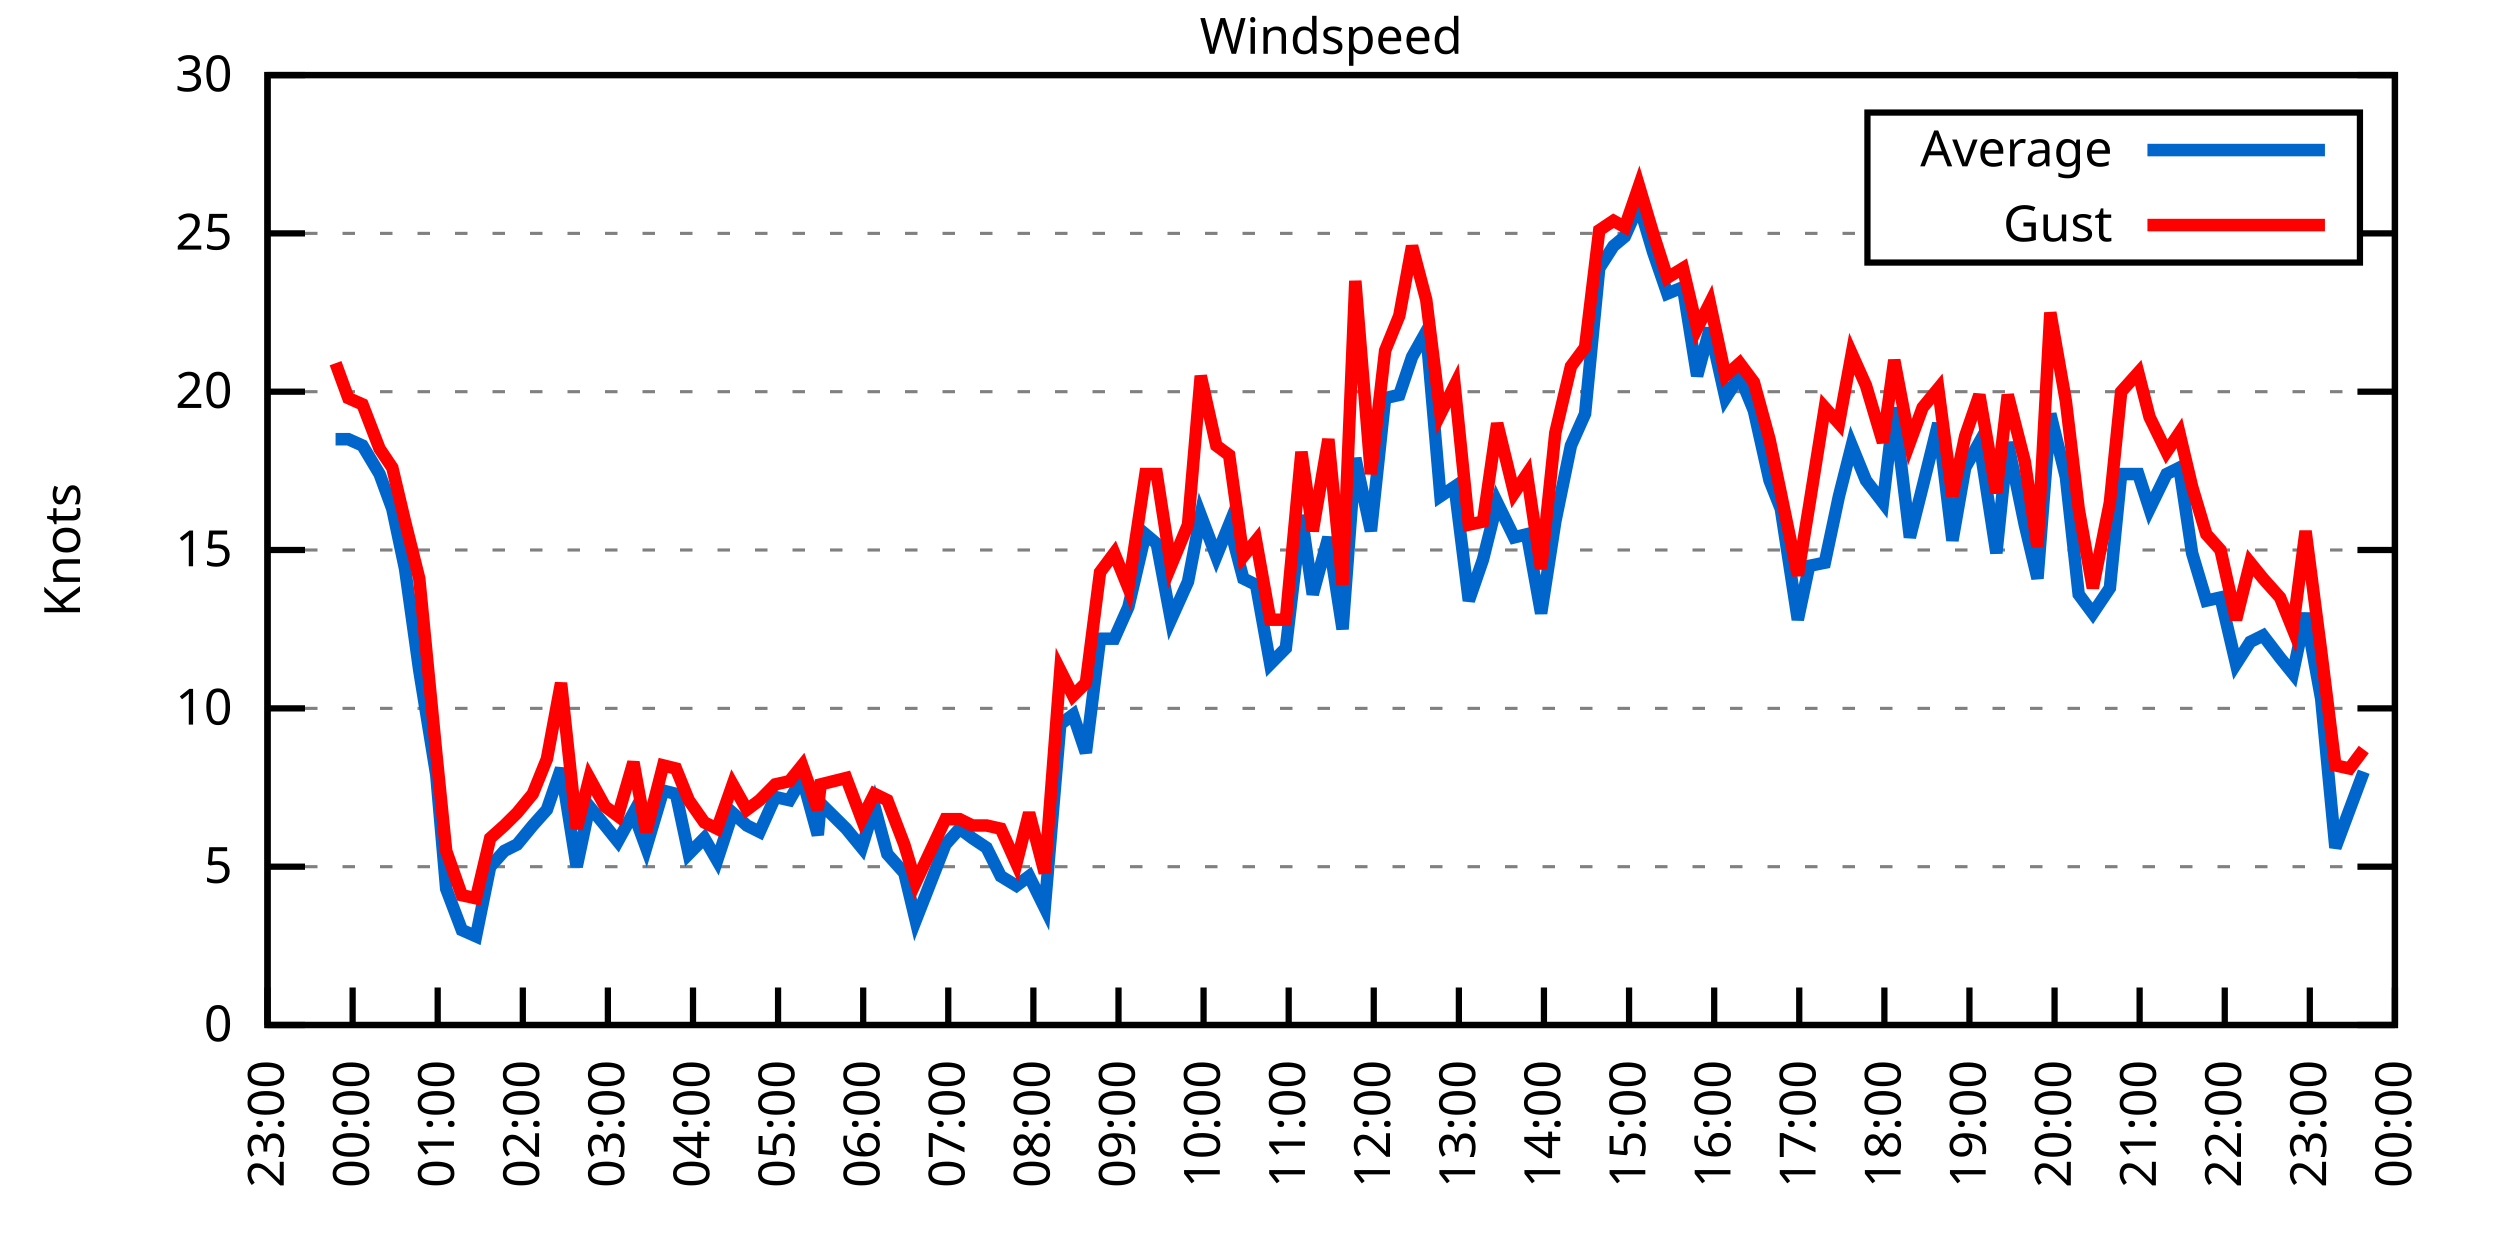
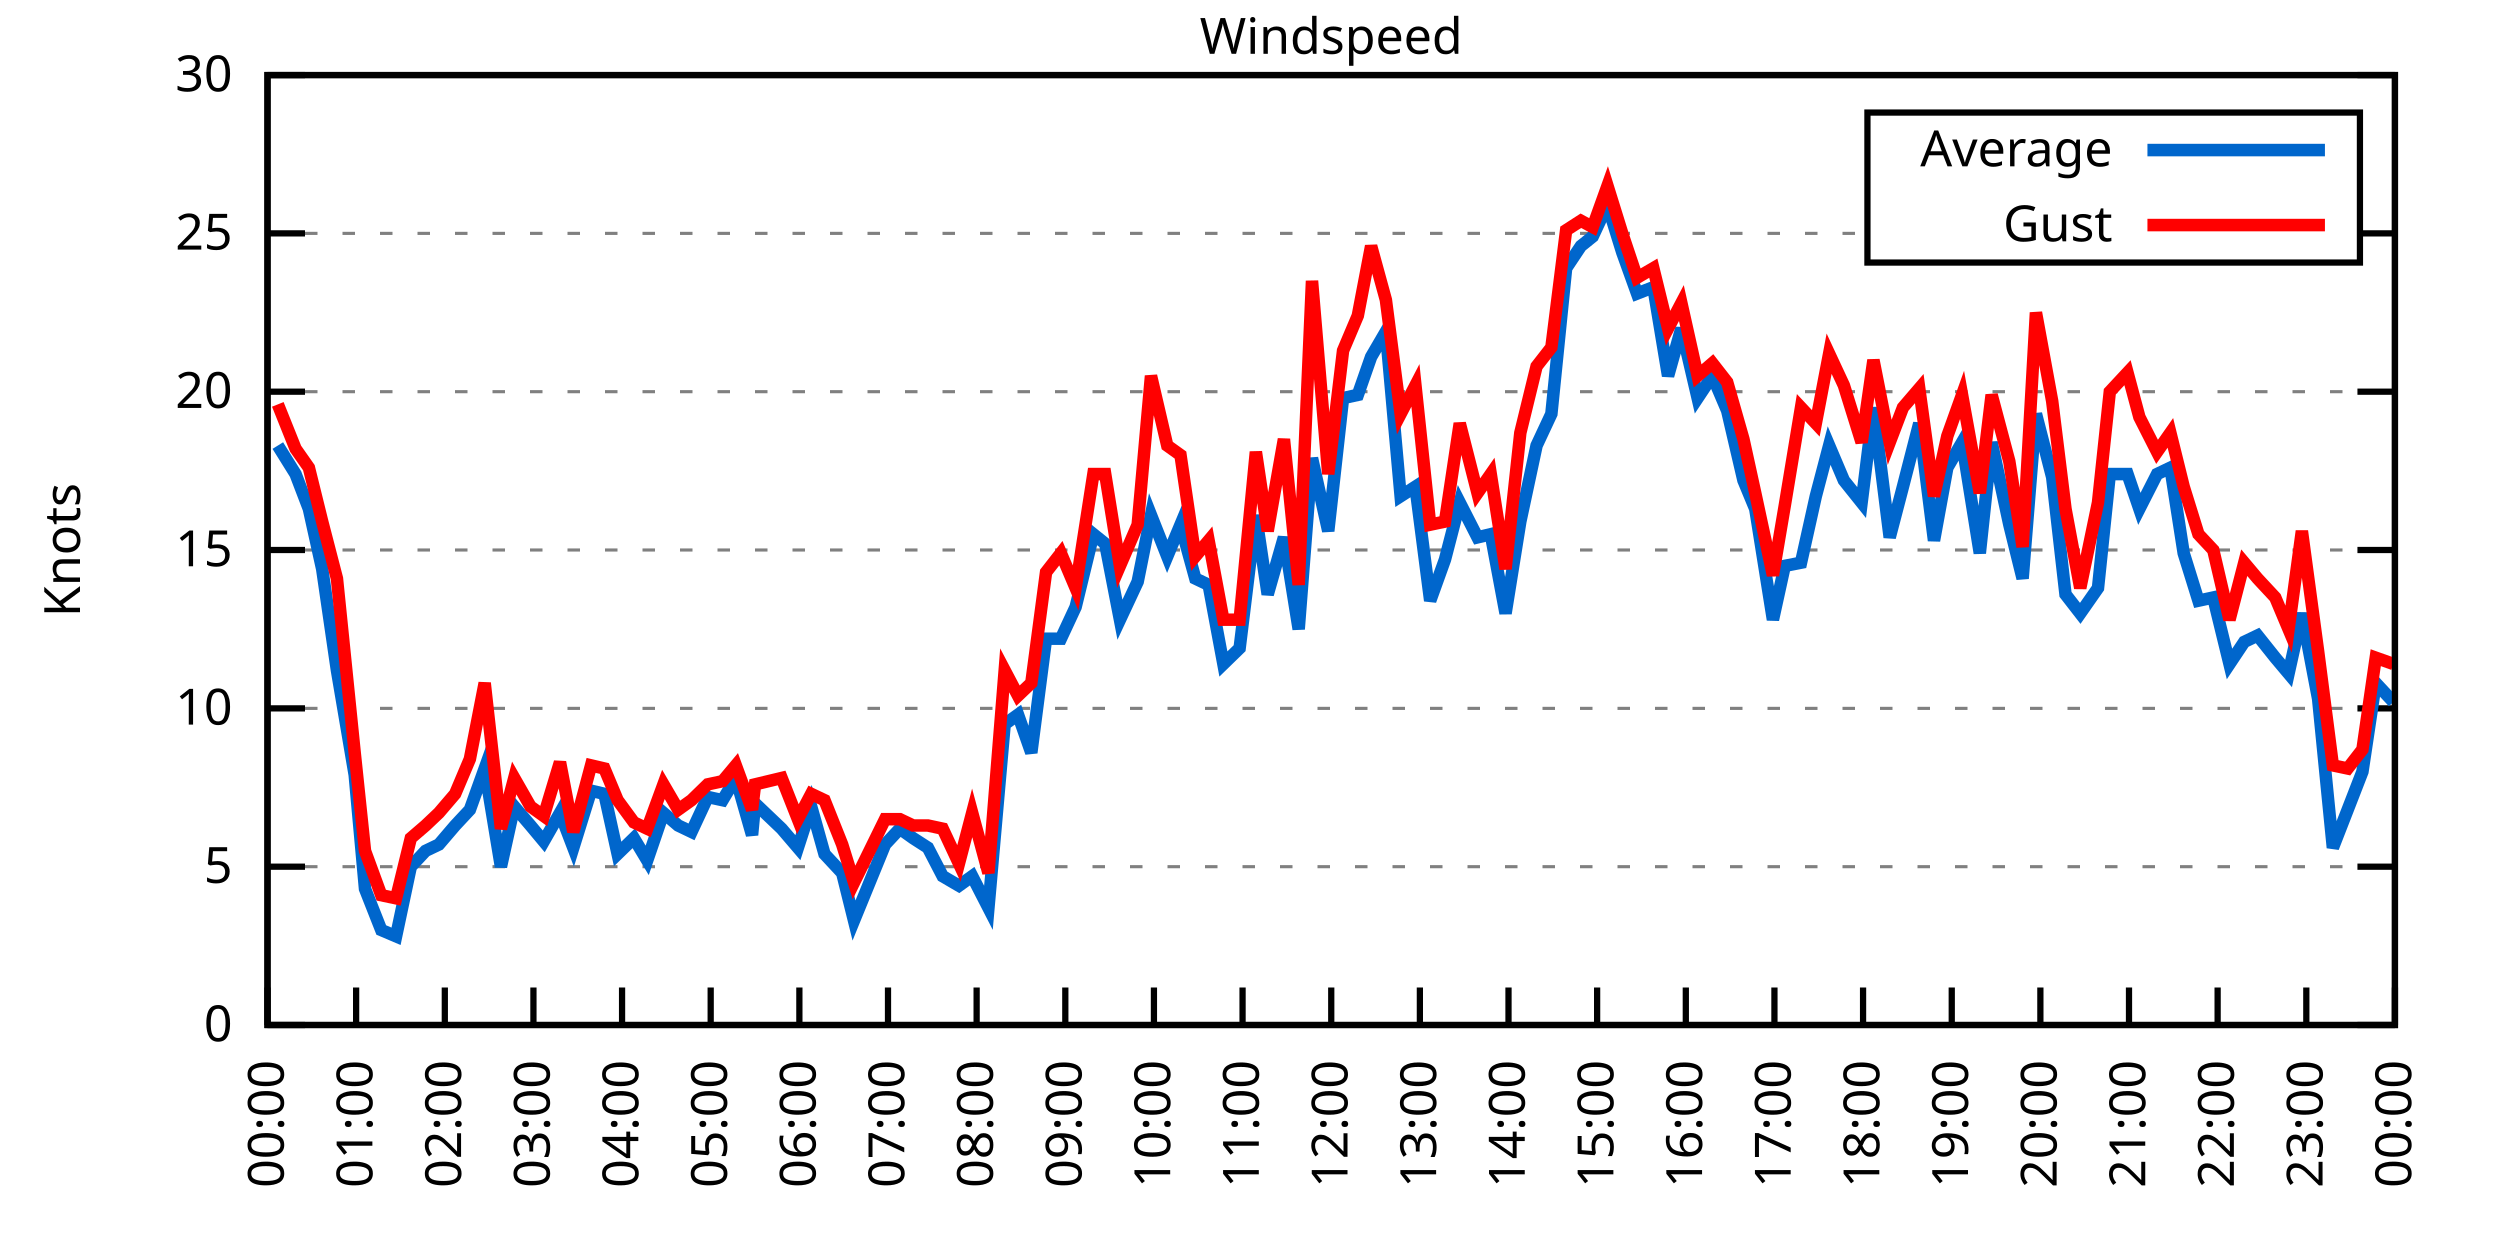
<svg xmlns="http://www.w3.org/2000/svg" xmlns:xlink="http://www.w3.org/1999/xlink" width="400" height="200" viewBox="0 0 400 200">
  <g id="gnuplot_canvas">
    <rect x="0" y="0" width="400" height="200" fill="none" />
    <defs>
      <circle id="gpDot" r="0.5" stroke-width="0.5" stroke="currentColor" />
      <path id="gpPt0" stroke-width="0.333" stroke="currentColor" d="M-1,0 h2 M0,-1 v2" />
      <path id="gpPt1" stroke-width="0.333" stroke="currentColor" d="M-1,-1 L1,1 M1,-1 L-1,1" />
      <path id="gpPt2" stroke-width="0.333" stroke="currentColor" d="M-1,0 L1,0 M0,-1 L0,1 M-1,-1 L1,1 M-1,1 L1,-1" />
      <rect id="gpPt3" stroke-width="0.333" stroke="currentColor" x="-1" y="-1" width="2" height="2" />
      <rect id="gpPt4" stroke-width="0.333" stroke="currentColor" fill="currentColor" x="-1" y="-1" width="2" height="2" />
      <circle id="gpPt5" stroke-width="0.333" stroke="currentColor" cx="0" cy="0" r="1" />
      <use xlink:href="#gpPt5" id="gpPt6" fill="currentColor" stroke="none" />
      <path id="gpPt7" stroke-width="0.333" stroke="currentColor" d="M0,-1.33 L-1.33,0.67 L1.33,0.67 z" />
      <use xlink:href="#gpPt7" id="gpPt8" fill="currentColor" stroke="none" />
      <use xlink:href="#gpPt7" id="gpPt9" stroke="currentColor" transform="rotate(180)" />
      <use xlink:href="#gpPt9" id="gpPt10" fill="currentColor" stroke="none" />
      <use xlink:href="#gpPt3" id="gpPt11" stroke="currentColor" transform="rotate(45)" />
      <use xlink:href="#gpPt11" id="gpPt12" fill="currentColor" stroke="none" />
      <path id="gpPt13" stroke-width="0.333" stroke="currentColor" d="M0,1.330 L1.265,0.411 L0.782,-1.067 L-0.782,-1.076 L-1.265,0.411 z" />
      <use xlink:href="#gpPt13" id="gpPt14" fill="currentColor" stroke="none" />
      <filter id="textbox" filterUnits="objectBoundingBox" x="0" y="0" height="1" width="1">
        <feFlood flood-color="white" flood-opacity="1" result="bgnd" />
        <feComposite in="SourceGraphic" in2="bgnd" operator="atop" />
      </filter>
      <filter id="greybox" filterUnits="objectBoundingBox" x="0" y="0" height="1" width="1">
        <feFlood flood-color="lightgrey" flood-opacity="1" result="grey" />
        <feComposite in="SourceGraphic" in2="grey" operator="atop" />
      </filter>
    </defs>
    <g fill="none" color="white" stroke="currentColor" stroke-width="1.00" stroke-linecap="butt" stroke-linejoin="miter">
</g>
    <g fill="none" color="black" stroke="currentColor" stroke-width="1.00" stroke-linecap="butt" stroke-linejoin="miter">
      <g stroke="none" shape-rendering="crispEdges">
        <polygon fill="rgb(255, 255, 255)" points="42.80,164.00 383.18,164.00 383.18,12.02 42.80,12.02 " />
      </g>
    </g>
    <g fill="none" color="black" stroke="currentColor" stroke-width="1.00" stroke-linecap="butt" stroke-linejoin="miter">
</g>
    <g fill="none" color="black" stroke="black" stroke-width="0.50" stroke-linecap="butt" stroke-linejoin="miter">
</g>
    <g fill="none" color="gray" stroke="currentColor" stroke-width="0.50" stroke-linecap="butt" stroke-linejoin="miter">
      <path stroke="gray" stroke-dasharray="2,4" class="gridline" d="M42.80,164.00 L383.19,164.00  " />
    </g>
    <g fill="none" color="gray" stroke="gray" stroke-width="1.00" stroke-linecap="butt" stroke-linejoin="miter">
</g>
    <g fill="none" color="black" stroke="currentColor" stroke-width="1.00" stroke-linecap="butt" stroke-linejoin="miter">
      <path stroke="black" d="M42.80,164.00 L48.80,164.00 M383.19,164.00 L377.19,164.00  " />
      <g transform="translate(37.20,166.60)" stroke="none" fill="black" font-family="Sans" font-size="8.00" text-anchor="end">
        <text>
          <tspan font-family="Sans"> 0</tspan>
        </text>
      </g>
    </g>
    <g fill="none" color="black" stroke="currentColor" stroke-width="1.00" stroke-linecap="butt" stroke-linejoin="miter">
</g>
    <g fill="none" color="black" stroke="black" stroke-width="0.50" stroke-linecap="butt" stroke-linejoin="miter">
</g>
    <g fill="none" color="gray" stroke="currentColor" stroke-width="0.50" stroke-linecap="butt" stroke-linejoin="miter">
      <path stroke="gray" stroke-dasharray="2,4" class="gridline" d="M42.80,138.67 L383.19,138.67  " />
    </g>
    <g fill="none" color="gray" stroke="gray" stroke-width="1.00" stroke-linecap="butt" stroke-linejoin="miter">
</g>
    <g fill="none" color="black" stroke="currentColor" stroke-width="1.00" stroke-linecap="butt" stroke-linejoin="miter">
      <path stroke="black" d="M42.80,138.67 L48.80,138.67 M383.19,138.67 L377.19,138.67  " />
      <g transform="translate(37.20,141.27)" stroke="none" fill="black" font-family="Sans" font-size="8.00" text-anchor="end">
        <text>
          <tspan font-family="Sans"> 5</tspan>
        </text>
      </g>
    </g>
    <g fill="none" color="black" stroke="currentColor" stroke-width="1.00" stroke-linecap="butt" stroke-linejoin="miter">
</g>
    <g fill="none" color="black" stroke="black" stroke-width="0.50" stroke-linecap="butt" stroke-linejoin="miter">
</g>
    <g fill="none" color="gray" stroke="currentColor" stroke-width="0.50" stroke-linecap="butt" stroke-linejoin="miter">
      <path stroke="gray" stroke-dasharray="2,4" class="gridline" d="M42.80,113.34 L383.19,113.34  " />
    </g>
    <g fill="none" color="gray" stroke="gray" stroke-width="1.00" stroke-linecap="butt" stroke-linejoin="miter">
</g>
    <g fill="none" color="black" stroke="currentColor" stroke-width="1.00" stroke-linecap="butt" stroke-linejoin="miter">
      <path stroke="black" d="M42.80,113.34 L48.80,113.34 M383.19,113.34 L377.19,113.34  " />
      <g transform="translate(37.20,115.94)" stroke="none" fill="black" font-family="Sans" font-size="8.00" text-anchor="end">
        <text>
          <tspan font-family="Sans"> 10</tspan>
        </text>
      </g>
    </g>
    <g fill="none" color="black" stroke="currentColor" stroke-width="1.00" stroke-linecap="butt" stroke-linejoin="miter">
</g>
    <g fill="none" color="black" stroke="black" stroke-width="0.50" stroke-linecap="butt" stroke-linejoin="miter">
</g>
    <g fill="none" color="gray" stroke="currentColor" stroke-width="0.50" stroke-linecap="butt" stroke-linejoin="miter">
      <path stroke="gray" stroke-dasharray="2,4" class="gridline" d="M42.80,88.00 L383.19,88.00  " />
    </g>
    <g fill="none" color="gray" stroke="gray" stroke-width="1.00" stroke-linecap="butt" stroke-linejoin="miter">
</g>
    <g fill="none" color="black" stroke="currentColor" stroke-width="1.00" stroke-linecap="butt" stroke-linejoin="miter">
      <path stroke="black" d="M42.80,88.00 L48.80,88.00 M383.19,88.00 L377.19,88.00  " />
      <g transform="translate(37.20,90.60)" stroke="none" fill="black" font-family="Sans" font-size="8.00" text-anchor="end">
        <text>
          <tspan font-family="Sans"> 15</tspan>
        </text>
      </g>
    </g>
    <g fill="none" color="black" stroke="currentColor" stroke-width="1.00" stroke-linecap="butt" stroke-linejoin="miter">
</g>
    <g fill="none" color="black" stroke="black" stroke-width="0.50" stroke-linecap="butt" stroke-linejoin="miter">
</g>
    <g fill="none" color="gray" stroke="currentColor" stroke-width="0.50" stroke-linecap="butt" stroke-linejoin="miter">
      <path stroke="gray" stroke-dasharray="2,4" class="gridline" d="M42.80,62.67 L383.19,62.67  " />
    </g>
    <g fill="none" color="gray" stroke="gray" stroke-width="1.00" stroke-linecap="butt" stroke-linejoin="miter">
</g>
    <g fill="none" color="black" stroke="currentColor" stroke-width="1.00" stroke-linecap="butt" stroke-linejoin="miter">
      <path stroke="black" d="M42.80,62.67 L48.80,62.67 M383.19,62.67 L377.19,62.67  " />
      <g transform="translate(37.20,65.27)" stroke="none" fill="black" font-family="Sans" font-size="8.00" text-anchor="end">
        <text>
          <tspan font-family="Sans"> 20</tspan>
        </text>
      </g>
    </g>
    <g fill="none" color="black" stroke="currentColor" stroke-width="1.00" stroke-linecap="butt" stroke-linejoin="miter">
</g>
    <g fill="none" color="black" stroke="black" stroke-width="0.50" stroke-linecap="butt" stroke-linejoin="miter">
</g>
    <g fill="none" color="gray" stroke="currentColor" stroke-width="0.50" stroke-linecap="butt" stroke-linejoin="miter">
      <path stroke="gray" stroke-dasharray="2,4" class="gridline" d="M42.80,37.34 L298.79,37.34 M377.59,37.34 L383.19,37.34  " />
    </g>
    <g fill="none" color="gray" stroke="gray" stroke-width="1.00" stroke-linecap="butt" stroke-linejoin="miter">
</g>
    <g fill="none" color="black" stroke="currentColor" stroke-width="1.00" stroke-linecap="butt" stroke-linejoin="miter">
      <path stroke="black" d="M42.80,37.34 L48.80,37.34 M383.19,37.34 L377.19,37.34  " />
      <g transform="translate(37.20,39.94)" stroke="none" fill="black" font-family="Sans" font-size="8.00" text-anchor="end">
        <text>
          <tspan font-family="Sans"> 25</tspan>
        </text>
      </g>
    </g>
    <g fill="none" color="black" stroke="currentColor" stroke-width="1.00" stroke-linecap="butt" stroke-linejoin="miter">
</g>
    <g fill="none" color="black" stroke="black" stroke-width="0.50" stroke-linecap="butt" stroke-linejoin="miter">
</g>
    <g fill="none" color="gray" stroke="currentColor" stroke-width="0.50" stroke-linecap="butt" stroke-linejoin="miter">
      <path stroke="gray" stroke-dasharray="2,4" class="gridline" d="M42.80,12.01 L383.19,12.01  " />
    </g>
    <g fill="none" color="gray" stroke="gray" stroke-width="1.00" stroke-linecap="butt" stroke-linejoin="miter">
</g>
    <g fill="none" color="black" stroke="currentColor" stroke-width="1.00" stroke-linecap="butt" stroke-linejoin="miter">
      <path stroke="black" d="M42.80,12.01 L48.80,12.01 M383.19,12.01 L377.19,12.01  " />
      <g transform="translate(37.20,14.61)" stroke="none" fill="black" font-family="Sans" font-size="8.00" text-anchor="end">
        <text>
          <tspan font-family="Sans"> 30</tspan>
        </text>
      </g>
    </g>
    <g fill="none" color="black" stroke="currentColor" stroke-width="1.00" stroke-linecap="butt" stroke-linejoin="miter">
      <path stroke="black" d="M42.80,164.00 L42.80,158.00  " />
      <g transform="translate(45.40,169.60) rotate(270.00)" stroke="none" fill="black" font-family="Sans" font-size="8.00" text-anchor="end">
        <text>
-           <tspan font-family="Sans">23:00</tspan>
-         </text>
-       </g>
-     </g>
-     <g fill="none" color="black" stroke="currentColor" stroke-width="1.00" stroke-linecap="butt" stroke-linejoin="miter">
-       <path stroke="black" d="M56.42,164.00 L56.42,158.00  " />
-       <g transform="translate(59.02,169.60) rotate(270.00)" stroke="none" fill="black" font-family="Sans" font-size="8.00" text-anchor="end">
-         <text>
          <tspan font-family="Sans">00:00</tspan>
        </text>
      </g>
    </g>
    <g fill="none" color="black" stroke="currentColor" stroke-width="1.00" stroke-linecap="butt" stroke-linejoin="miter">
-       <path stroke="black" d="M70.03,164.00 L70.03,158.00  " />
-       <g transform="translate(72.63,169.60) rotate(270.00)" stroke="none" fill="black" font-family="Sans" font-size="8.00" text-anchor="end">
+       <path stroke="black" d="M56.98,164.00 L56.98,158.00  " />
+       <g transform="translate(59.58,169.60) rotate(270.00)" stroke="none" fill="black" font-family="Sans" font-size="8.00" text-anchor="end">
        <text>
          <tspan font-family="Sans">01:00</tspan>
        </text>
      </g>
    </g>
    <g fill="none" color="black" stroke="currentColor" stroke-width="1.00" stroke-linecap="butt" stroke-linejoin="miter">
-       <path stroke="black" d="M83.65,164.00 L83.65,158.00  " />
-       <g transform="translate(86.25,169.60) rotate(270.00)" stroke="none" fill="black" font-family="Sans" font-size="8.00" text-anchor="end">
+       <path stroke="black" d="M71.17,164.00 L71.17,158.00  " />
+       <g transform="translate(73.77,169.60) rotate(270.00)" stroke="none" fill="black" font-family="Sans" font-size="8.00" text-anchor="end">
        <text>
          <tspan font-family="Sans">02:00</tspan>
        </text>
      </g>
    </g>
    <g fill="none" color="black" stroke="currentColor" stroke-width="1.00" stroke-linecap="butt" stroke-linejoin="miter">
-       <path stroke="black" d="M97.26,164.00 L97.26,158.00  " />
-       <g transform="translate(99.86,169.60) rotate(270.00)" stroke="none" fill="black" font-family="Sans" font-size="8.00" text-anchor="end">
+       <path stroke="black" d="M85.35,164.00 L85.35,158.00  " />
+       <g transform="translate(87.95,169.60) rotate(270.00)" stroke="none" fill="black" font-family="Sans" font-size="8.00" text-anchor="end">
        <text>
          <tspan font-family="Sans">03:00</tspan>
        </text>
      </g>
    </g>
    <g fill="none" color="black" stroke="currentColor" stroke-width="1.00" stroke-linecap="butt" stroke-linejoin="miter">
-       <path stroke="black" d="M110.88,164.00 L110.88,158.00  " />
-       <g transform="translate(113.48,169.60) rotate(270.00)" stroke="none" fill="black" font-family="Sans" font-size="8.00" text-anchor="end">
+       <path stroke="black" d="M99.53,164.00 L99.53,158.00  " />
+       <g transform="translate(102.13,169.60) rotate(270.00)" stroke="none" fill="black" font-family="Sans" font-size="8.00" text-anchor="end">
        <text>
          <tspan font-family="Sans">04:00</tspan>
        </text>
      </g>
    </g>
    <g fill="none" color="black" stroke="currentColor" stroke-width="1.00" stroke-linecap="butt" stroke-linejoin="miter">
-       <path stroke="black" d="M124.49,164.00 L124.49,158.00  " />
-       <g transform="translate(127.09,169.60) rotate(270.00)" stroke="none" fill="black" font-family="Sans" font-size="8.00" text-anchor="end">
+       <path stroke="black" d="M113.71,164.00 L113.71,158.00  " />
+       <g transform="translate(116.31,169.60) rotate(270.00)" stroke="none" fill="black" font-family="Sans" font-size="8.00" text-anchor="end">
        <text>
          <tspan font-family="Sans">05:00</tspan>
        </text>
      </g>
    </g>
    <g fill="none" color="black" stroke="currentColor" stroke-width="1.00" stroke-linecap="butt" stroke-linejoin="miter">
-       <path stroke="black" d="M138.11,164.00 L138.11,158.00  " />
-       <g transform="translate(140.71,169.60) rotate(270.00)" stroke="none" fill="black" font-family="Sans" font-size="8.00" text-anchor="end">
+       <path stroke="black" d="M127.90,164.00 L127.90,158.00  " />
+       <g transform="translate(130.50,169.60) rotate(270.00)" stroke="none" fill="black" font-family="Sans" font-size="8.00" text-anchor="end">
        <text>
          <tspan font-family="Sans">06:00</tspan>
        </text>
      </g>
    </g>
    <g fill="none" color="black" stroke="currentColor" stroke-width="1.00" stroke-linecap="butt" stroke-linejoin="miter">
-       <path stroke="black" d="M151.72,164.00 L151.72,158.00  " />
-       <g transform="translate(154.32,169.60) rotate(270.00)" stroke="none" fill="black" font-family="Sans" font-size="8.00" text-anchor="end">
+       <path stroke="black" d="M142.08,164.00 L142.08,158.00  " />
+       <g transform="translate(144.68,169.60) rotate(270.00)" stroke="none" fill="black" font-family="Sans" font-size="8.00" text-anchor="end">
        <text>
          <tspan font-family="Sans">07:00</tspan>
        </text>
      </g>
    </g>
    <g fill="none" color="black" stroke="currentColor" stroke-width="1.00" stroke-linecap="butt" stroke-linejoin="miter">
-       <path stroke="black" d="M165.34,164.00 L165.34,158.00  " />
-       <g transform="translate(167.94,169.60) rotate(270.00)" stroke="none" fill="black" font-family="Sans" font-size="8.00" text-anchor="end">
+       <path stroke="black" d="M156.26,164.00 L156.26,158.00  " />
+       <g transform="translate(158.86,169.60) rotate(270.00)" stroke="none" fill="black" font-family="Sans" font-size="8.00" text-anchor="end">
        <text>
          <tspan font-family="Sans">08:00</tspan>
        </text>
      </g>
    </g>
    <g fill="none" color="black" stroke="currentColor" stroke-width="1.00" stroke-linecap="butt" stroke-linejoin="miter">
-       <path stroke="black" d="M178.96,164.00 L178.96,158.00  " />
-       <g transform="translate(181.56,169.60) rotate(270.00)" stroke="none" fill="black" font-family="Sans" font-size="8.00" text-anchor="end">
+       <path stroke="black" d="M170.45,164.00 L170.45,158.00  " />
+       <g transform="translate(173.05,169.60) rotate(270.00)" stroke="none" fill="black" font-family="Sans" font-size="8.00" text-anchor="end">
        <text>
          <tspan font-family="Sans">09:00</tspan>
        </text>
      </g>
    </g>
    <g fill="none" color="black" stroke="currentColor" stroke-width="1.00" stroke-linecap="butt" stroke-linejoin="miter">
-       <path stroke="black" d="M192.57,164.00 L192.57,158.00  " />
-       <g transform="translate(195.17,169.60) rotate(270.00)" stroke="none" fill="black" font-family="Sans" font-size="8.00" text-anchor="end">
+       <path stroke="black" d="M184.63,164.00 L184.63,158.00  " />
+       <g transform="translate(187.23,169.60) rotate(270.00)" stroke="none" fill="black" font-family="Sans" font-size="8.00" text-anchor="end">
        <text>
          <tspan font-family="Sans">10:00</tspan>
        </text>
      </g>
    </g>
    <g fill="none" color="black" stroke="currentColor" stroke-width="1.00" stroke-linecap="butt" stroke-linejoin="miter">
-       <path stroke="black" d="M206.19,164.00 L206.19,158.00  " />
-       <g transform="translate(208.79,169.60) rotate(270.00)" stroke="none" fill="black" font-family="Sans" font-size="8.00" text-anchor="end">
+       <path stroke="black" d="M198.81,164.00 L198.81,158.00  " />
+       <g transform="translate(201.41,169.60) rotate(270.00)" stroke="none" fill="black" font-family="Sans" font-size="8.00" text-anchor="end">
        <text>
          <tspan font-family="Sans">11:00</tspan>
        </text>
      </g>
    </g>
    <g fill="none" color="black" stroke="currentColor" stroke-width="1.00" stroke-linecap="butt" stroke-linejoin="miter">
-       <path stroke="black" d="M219.80,164.00 L219.80,158.00  " />
-       <g transform="translate(222.40,169.60) rotate(270.00)" stroke="none" fill="black" font-family="Sans" font-size="8.00" text-anchor="end">
+       <path stroke="black" d="M213.00,164.00 L213.00,158.00  " />
+       <g transform="translate(215.60,169.60) rotate(270.00)" stroke="none" fill="black" font-family="Sans" font-size="8.00" text-anchor="end">
        <text>
          <tspan font-family="Sans">12:00</tspan>
        </text>
      </g>
    </g>
    <g fill="none" color="black" stroke="currentColor" stroke-width="1.00" stroke-linecap="butt" stroke-linejoin="miter">
-       <path stroke="black" d="M233.42,164.00 L233.42,158.00  " />
-       <g transform="translate(236.02,169.60) rotate(270.00)" stroke="none" fill="black" font-family="Sans" font-size="8.00" text-anchor="end">
+       <path stroke="black" d="M227.18,164.00 L227.18,158.00  " />
+       <g transform="translate(229.78,169.60) rotate(270.00)" stroke="none" fill="black" font-family="Sans" font-size="8.00" text-anchor="end">
        <text>
          <tspan font-family="Sans">13:00</tspan>
        </text>
      </g>
    </g>
    <g fill="none" color="black" stroke="currentColor" stroke-width="1.00" stroke-linecap="butt" stroke-linejoin="miter">
-       <path stroke="black" d="M247.03,164.00 L247.03,158.00  " />
-       <g transform="translate(249.63,169.60) rotate(270.00)" stroke="none" fill="black" font-family="Sans" font-size="8.00" text-anchor="end">
+       <path stroke="black" d="M241.36,164.00 L241.36,158.00  " />
+       <g transform="translate(243.96,169.60) rotate(270.00)" stroke="none" fill="black" font-family="Sans" font-size="8.00" text-anchor="end">
        <text>
          <tspan font-family="Sans">14:00</tspan>
        </text>
      </g>
    </g>
    <g fill="none" color="black" stroke="currentColor" stroke-width="1.00" stroke-linecap="butt" stroke-linejoin="miter">
-       <path stroke="black" d="M260.65,164.00 L260.65,158.00  " />
-       <g transform="translate(263.25,169.60) rotate(270.00)" stroke="none" fill="black" font-family="Sans" font-size="8.00" text-anchor="end">
+       <path stroke="black" d="M255.54,164.00 L255.54,158.00  " />
+       <g transform="translate(258.14,169.60) rotate(270.00)" stroke="none" fill="black" font-family="Sans" font-size="8.00" text-anchor="end">
        <text>
          <tspan font-family="Sans">15:00</tspan>
        </text>
      </g>
    </g>
    <g fill="none" color="black" stroke="currentColor" stroke-width="1.00" stroke-linecap="butt" stroke-linejoin="miter">
-       <path stroke="black" d="M274.27,164.00 L274.27,158.00  " />
-       <g transform="translate(276.87,169.60) rotate(270.00)" stroke="none" fill="black" font-family="Sans" font-size="8.00" text-anchor="end">
+       <path stroke="black" d="M269.73,164.00 L269.73,158.00  " />
+       <g transform="translate(272.33,169.60) rotate(270.00)" stroke="none" fill="black" font-family="Sans" font-size="8.00" text-anchor="end">
        <text>
          <tspan font-family="Sans">16:00</tspan>
        </text>
      </g>
    </g>
    <g fill="none" color="black" stroke="currentColor" stroke-width="1.00" stroke-linecap="butt" stroke-linejoin="miter">
-       <path stroke="black" d="M287.88,164.00 L287.88,158.00  " />
-       <g transform="translate(290.48,169.60) rotate(270.00)" stroke="none" fill="black" font-family="Sans" font-size="8.00" text-anchor="end">
+       <path stroke="black" d="M283.91,164.00 L283.91,158.00  " />
+       <g transform="translate(286.51,169.60) rotate(270.00)" stroke="none" fill="black" font-family="Sans" font-size="8.00" text-anchor="end">
        <text>
          <tspan font-family="Sans">17:00</tspan>
        </text>
      </g>
    </g>
    <g fill="none" color="black" stroke="currentColor" stroke-width="1.00" stroke-linecap="butt" stroke-linejoin="miter">
-       <path stroke="black" d="M301.50,164.00 L301.50,158.00  " />
-       <g transform="translate(304.10,169.60) rotate(270.00)" stroke="none" fill="black" font-family="Sans" font-size="8.00" text-anchor="end">
+       <path stroke="black" d="M298.09,164.00 L298.09,158.00  " />
+       <g transform="translate(300.69,169.60) rotate(270.00)" stroke="none" fill="black" font-family="Sans" font-size="8.00" text-anchor="end">
        <text>
          <tspan font-family="Sans">18:00</tspan>
        </text>
      </g>
    </g>
    <g fill="none" color="black" stroke="currentColor" stroke-width="1.00" stroke-linecap="butt" stroke-linejoin="miter">
-       <path stroke="black" d="M315.11,164.00 L315.11,158.00  " />
-       <g transform="translate(317.71,169.60) rotate(270.00)" stroke="none" fill="black" font-family="Sans" font-size="8.00" text-anchor="end">
+       <path stroke="black" d="M312.28,164.00 L312.28,158.00  " />
+       <g transform="translate(314.88,169.60) rotate(270.00)" stroke="none" fill="black" font-family="Sans" font-size="8.00" text-anchor="end">
        <text>
          <tspan font-family="Sans">19:00</tspan>
        </text>
      </g>
    </g>
    <g fill="none" color="black" stroke="currentColor" stroke-width="1.00" stroke-linecap="butt" stroke-linejoin="miter">
-       <path stroke="black" d="M328.73,164.00 L328.73,158.00  " />
-       <g transform="translate(331.33,169.60) rotate(270.00)" stroke="none" fill="black" font-family="Sans" font-size="8.00" text-anchor="end">
+       <path stroke="black" d="M326.46,164.00 L326.46,158.00  " />
+       <g transform="translate(329.06,169.60) rotate(270.00)" stroke="none" fill="black" font-family="Sans" font-size="8.00" text-anchor="end">
        <text>
          <tspan font-family="Sans">20:00</tspan>
        </text>
      </g>
    </g>
    <g fill="none" color="black" stroke="currentColor" stroke-width="1.00" stroke-linecap="butt" stroke-linejoin="miter">
-       <path stroke="black" d="M342.34,164.00 L342.34,158.00  " />
-       <g transform="translate(344.94,169.60) rotate(270.00)" stroke="none" fill="black" font-family="Sans" font-size="8.00" text-anchor="end">
+       <path stroke="black" d="M340.64,164.00 L340.64,158.00  " />
+       <g transform="translate(343.24,169.60) rotate(270.00)" stroke="none" fill="black" font-family="Sans" font-size="8.00" text-anchor="end">
        <text>
          <tspan font-family="Sans">21:00</tspan>
        </text>
      </g>
    </g>
    <g fill="none" color="black" stroke="currentColor" stroke-width="1.00" stroke-linecap="butt" stroke-linejoin="miter">
-       <path stroke="black" d="M355.96,164.00 L355.96,158.00  " />
-       <g transform="translate(358.56,169.60) rotate(270.00)" stroke="none" fill="black" font-family="Sans" font-size="8.00" text-anchor="end">
+       <path stroke="black" d="M354.82,164.00 L354.82,158.00  " />
+       <g transform="translate(357.42,169.60) rotate(270.00)" stroke="none" fill="black" font-family="Sans" font-size="8.00" text-anchor="end">
        <text>
          <tspan font-family="Sans">22:00</tspan>
        </text>
      </g>
    </g>
    <g fill="none" color="black" stroke="currentColor" stroke-width="1.00" stroke-linecap="butt" stroke-linejoin="miter">
-       <path stroke="black" d="M369.57,164.00 L369.57,158.00  " />
-       <g transform="translate(372.17,169.60) rotate(270.00)" stroke="none" fill="black" font-family="Sans" font-size="8.00" text-anchor="end">
+       <path stroke="black" d="M369.01,164.00 L369.01,158.00  " />
+       <g transform="translate(371.61,169.60) rotate(270.00)" stroke="none" fill="black" font-family="Sans" font-size="8.00" text-anchor="end">
        <text>
          <tspan font-family="Sans">23:00</tspan>
        </text>
      </g>
    </g>
    <g fill="none" color="black" stroke="currentColor" stroke-width="1.00" stroke-linecap="butt" stroke-linejoin="miter">
      <path stroke="black" d="M383.19,164.00 L383.19,158.00  " />
      <g transform="translate(385.79,169.60) rotate(270.00)" stroke="none" fill="black" font-family="Sans" font-size="8.00" text-anchor="end">
        <text>
          <tspan font-family="Sans">00:00</tspan>
        </text>
      </g>
    </g>
    <g fill="none" color="black" stroke="currentColor" stroke-width="1.00" stroke-linecap="butt" stroke-linejoin="miter">
</g>
    <g fill="none" color="black" stroke="currentColor" stroke-width="1.00" stroke-linecap="butt" stroke-linejoin="miter">
      <path stroke="black" d="M42.80,12.01 L42.80,164.00 L383.19,164.00 L383.19,12.01 L42.80,12.01 Z  " />
    </g>
    <g fill="none" color="black" stroke="currentColor" stroke-width="1.00" stroke-linecap="butt" stroke-linejoin="miter">
</g>
    <g fill="none" color="black" stroke="currentColor" stroke-width="1.00" stroke-linecap="butt" stroke-linejoin="miter">
      <path stroke="black" d="M298.79,42.01 L298.79,18.01 L377.59,18.01 L377.59,42.01 L298.79,42.01 Z  " />
    </g>
    <g id="Windspeed_plot_1">
      <g fill="none" color="white" stroke="black" stroke-width="2.00" stroke-linecap="butt" stroke-linejoin="miter">
</g>
      <g fill="none" color="black" stroke="currentColor" stroke-width="2.00" stroke-linecap="butt" stroke-linejoin="miter">
        <g transform="translate(337.99,26.61)" stroke="none" fill="black" font-family="Sans" font-size="8.00" text-anchor="end">
          <text>
            <tspan font-family="Sans">Average</tspan>
          </text>
        </g>
      </g>
      <g fill="none" color="black" stroke="currentColor" stroke-width="2.00" stroke-linecap="butt" stroke-linejoin="miter">
-         <path stroke="rgb(  0, 102, 204)" d="M343.59,24.01 L371.99,24.01 M53.69,70.27 L55.73,70.27 L58.00,71.29 L60.73,75.85 L62.77,81.42 L64.81,91.04   L67.08,107.26 L69.80,123.98 L71.39,142.21 L73.89,148.80 L76.16,149.81 L78.43,138.67 L80.70,136.14 L82.74,135.12   L85.24,132.08 L87.50,129.55 L89.77,122.96 L92.27,138.67 L94.31,129.04 L96.81,132.08 L98.85,134.62 L101.35,130.06   L103.39,135.63 L106.11,126.51 L108.15,127.02 L110.20,136.64 L112.69,134.11 L114.74,137.66 L117.23,130.06 L119.50,132.08   L121.54,133.10 L124.04,127.52 L126.31,128.03 L128.35,124.48 L130.85,133.60 L131.30,128.54 L135.39,132.59 L137.88,135.63   L139.92,129.04 L141.97,136.64 L144.69,139.68 L146.51,147.28 L151.27,135.12 L153.54,132.59 L155.58,134.11 L157.85,135.63   L160.12,140.19 L162.62,141.71 L164.66,140.19 L167.16,145.25 L169.65,115.87 L171.69,114.35 L173.74,120.43 L176.01,102.19   L178.28,102.19 L180.54,97.12 L183.27,85.47 L185.08,86.99 L187.35,99.15 L190.08,93.07 L192.12,82.43 L194.61,89.02   L196.66,83.95 L198.93,92.56 L200.97,93.58 L203.24,106.24 L205.73,103.71 L208.23,82.43 L210.04,95.10 L212.54,85.98   L214.81,100.67 L216.85,73.31 L219.35,84.97 L221.62,63.69 L223.89,63.18 L225.93,57.10 L228.20,53.05 L230.47,79.39   L232.74,77.87 L235.01,96.11 L237.28,89.52 L239.55,80.41 L242.27,85.98 L244.31,85.47 L246.58,98.14 L248.85,83.45   L251.35,71.29 L253.61,66.22 L255.88,42.91 L258.15,39.37 L259.97,37.85 L262.24,32.78 L264.51,40.38 L266.78,46.97   L269.27,45.95 L271.54,60.14 L273.58,52.54 L276.08,63.69 L278.35,60.14 L280.62,65.71 L283.12,76.86 L284.93,81.42   L287.65,99.15 L289.47,90.54 L291.97,90.03 L294.23,79.39 L296.28,71.29 L298.55,76.86 L301.27,80.41 L303.08,65.21   L305.58,85.98 L307.62,77.87 L310.12,67.74 L312.39,86.49 L314.43,74.83 L316.70,70.78 L319.42,88.51 L321.24,70.78   L323.96,83.95 L326.00,92.56 L328.05,66.22 L330.54,76.35 L332.59,95.10 L334.85,98.14 L337.58,94.08 L339.39,75.85   L342.12,75.85 L343.93,81.42 L346.65,75.85 L348.70,74.83 L350.74,88.51 L353.01,96.11 L355.28,95.60 L357.77,106.24   L360.04,102.70 L362.09,101.68 L364.81,105.23 L366.85,107.76 L368.89,98.14 L371.39,111.82 L373.66,135.63 L375.93,129.55   L378.20,123.47  " />
+         <path stroke="rgb(  0, 102, 204)" d="M343.59,24.01 L371.99,24.01 M44.45,71.29 L47.29,75.85 L49.42,81.42 L51.55,91.04 L53.91,107.26 L56.75,123.98   L58.40,142.21 L61.00,148.80 L63.37,149.81 L65.73,138.67 L68.09,136.14 L70.22,135.12 L72.82,132.08 L75.18,129.55   L77.55,122.96 L80.15,138.67 L82.28,129.04 L84.88,132.08 L87.00,134.62 L89.60,130.06 L91.73,135.63 L94.57,126.51   L96.70,127.02 L98.82,136.64 L101.42,134.11 L103.55,137.66 L106.15,130.06 L108.51,132.08 L110.64,133.10 L113.24,127.52   L115.61,128.03 L117.73,124.48 L120.33,133.60 L120.81,128.54 L125.06,132.59 L127.66,135.63 L129.79,129.04 L131.92,136.64   L134.75,139.68 L136.64,147.28 L141.61,135.12 L143.97,132.59 L146.10,134.11 L148.46,135.63 L150.83,140.19 L153.43,141.71   L155.55,140.19 L158.15,145.25 L160.75,115.87 L162.88,114.35 L165.01,120.43 L167.37,102.19 L169.74,102.19 L172.10,97.12   L174.94,85.47 L176.83,86.99 L179.19,99.15 L182.03,93.07 L184.16,82.43 L186.76,89.02 L188.88,83.95 L191.25,92.56   L193.38,93.58 L195.74,106.24 L198.34,103.71 L200.94,82.43 L202.83,95.10 L205.43,85.98 L207.79,100.67 L209.92,73.31   L212.52,84.97 L214.89,63.69 L217.25,63.18 L219.38,57.10 L221.74,53.05 L224.10,79.39 L226.47,77.87 L228.83,96.11   L231.20,89.52 L233.56,80.41 L236.40,85.98 L238.52,85.47 L240.89,98.14 L243.25,83.45 L245.85,71.29 L248.22,66.22   L250.58,42.91 L252.94,39.37 L254.83,37.85 L257.20,32.78 L259.56,40.38 L261.93,46.97 L264.53,45.95 L266.89,60.14   L269.02,52.54 L271.62,63.69 L273.98,60.14 L276.35,65.71 L278.95,76.86 L280.84,81.42 L283.67,99.15 L285.56,90.54   L288.16,90.03 L290.53,79.39 L292.66,71.29 L295.02,76.86 L297.86,80.41 L299.75,65.21 L302.35,85.98 L304.47,77.87   L307.08,67.74 L309.44,86.49 L311.57,74.83 L313.93,70.78 L316.77,88.51 L318.66,70.78 L321.49,83.95 L323.62,92.56   L325.75,66.22 L328.35,76.35 L330.48,95.10 L332.84,98.14 L335.68,94.08 L337.57,75.85 L340.40,75.85 L342.30,81.42   L345.13,75.85 L347.26,74.83 L349.39,88.51 L351.75,96.11 L354.12,95.60 L356.72,106.24 L359.08,102.70 L361.21,101.68   L364.04,105.23 L366.17,107.76 L368.30,98.14 L370.90,111.82 L373.26,135.63 L375.63,129.55 L377.99,123.47 L380.12,109.28   L382.95,112.32  " />
      </g>
    </g>
    <g id="Windspeed_plot_2">
      <g fill="none" color="black" stroke="currentColor" stroke-width="2.00" stroke-linecap="butt" stroke-linejoin="miter">
        <g transform="translate(337.99,38.61)" stroke="none" fill="black" font-family="Sans" font-size="8.00" text-anchor="end">
          <text>
            <tspan font-family="Sans">Gust</tspan>
          </text>
        </g>
      </g>
      <g fill="none" color="black" stroke="currentColor" stroke-width="2.00" stroke-linecap="butt" stroke-linejoin="miter">
-         <path stroke="rgb(255,   0,   0)" d="M343.59,36.01 L371.99,36.01 M53.69,58.11 L55.73,63.69 L58.00,64.70 L60.73,71.79 L62.77,74.83 L64.81,83.45   L67.08,92.56 L69.80,120.43 L71.39,136.14 L73.89,143.23 L76.16,143.73 L78.43,134.11 L80.70,132.08 L82.74,130.06   L85.24,127.02 L87.50,121.44 L89.77,109.28 L92.27,132.59 L94.31,124.48 L96.81,129.04 L98.85,130.56 L101.35,121.95   L103.39,133.10 L106.11,122.46 L108.15,122.96 L110.20,128.03 L112.69,131.58 L114.74,132.59 L117.23,125.50 L119.50,129.55   L121.54,128.03 L124.04,125.50 L126.31,124.99 L128.35,122.46 L130.85,129.55 L131.30,125.50 L135.39,124.48 L137.88,131.07   L139.92,127.02 L141.97,128.03 L144.69,135.12 L146.51,141.20 L151.27,131.07 L153.54,131.07 L155.58,132.08 L157.85,132.08   L160.12,132.59 L162.62,138.16 L164.66,130.06 L167.16,139.68 L169.65,107.26 L171.69,111.31 L173.74,109.28 L176.01,91.55   L178.28,88.51 L180.54,94.08 L183.27,75.85 L185.08,75.85 L187.35,90.54 L190.08,83.95 L192.12,60.14 L194.61,71.29   L196.66,72.81 L198.93,89.02 L200.97,86.49 L203.24,99.15 L205.73,99.15 L208.23,72.30 L210.04,84.97 L212.54,70.27   L214.81,93.58 L216.85,44.94 L219.35,75.85 L221.62,56.09 L223.89,50.51 L225.93,39.37 L228.20,47.98 L230.47,66.22   L232.74,61.66 L235.01,83.95 L237.28,83.45 L239.55,67.74 L242.27,78.89 L244.31,75.85 L246.58,91.04 L248.85,69.26   L251.35,58.62 L253.61,55.58 L255.88,36.84 L258.15,35.32 L259.97,36.33 L262.24,29.74 L264.51,37.34 L266.78,44.43   L269.27,42.91 L271.54,52.54 L273.58,48.49 L276.08,60.14 L278.35,58.11 L280.62,61.15 L283.12,70.27 L284.93,78.89   L287.65,92.06 L289.47,80.91 L291.97,65.21 L294.23,67.74 L296.28,56.59 L298.55,61.66 L301.27,70.78 L303.08,57.61   L305.58,70.78 L307.62,65.21 L310.12,62.17 L312.39,79.39 L314.43,69.77 L316.70,63.18 L319.42,78.89 L321.24,63.18   L323.96,73.82 L326.00,87.50 L328.05,50.01 L330.54,64.19 L332.59,81.42 L334.85,94.08 L337.58,80.41 L339.39,62.67   L342.12,59.63 L343.93,66.73 L346.65,72.30 L348.70,69.26 L350.74,77.87 L353.01,85.47 L355.28,88.00 L357.77,99.15   L360.04,90.03 L362.09,92.56 L364.81,95.60 L366.85,100.67 L368.89,84.97 L371.39,104.22 L373.66,122.46 L375.93,122.96   L378.20,119.92  " />
+         <path stroke="rgb(255,   0,   0)" d="M343.59,36.01 L371.99,36.01 M44.45,64.70 L47.29,71.79 L49.42,74.83 L51.55,83.45 L53.91,92.56 L56.75,120.43   L58.40,136.14 L61.00,143.23 L63.37,143.73 L65.73,134.11 L68.09,132.08 L70.22,130.06 L72.82,127.02 L75.18,121.44   L77.55,109.28 L80.15,132.59 L82.28,124.48 L84.88,129.04 L87.00,130.56 L89.60,121.95 L91.73,133.10 L94.57,122.46   L96.70,122.96 L98.82,128.03 L101.42,131.58 L103.55,132.59 L106.15,125.50 L108.51,129.55 L110.64,128.03 L113.24,125.50   L115.61,124.99 L117.73,122.46 L120.33,129.55 L120.81,125.50 L125.06,124.48 L127.66,131.07 L129.79,127.02 L131.92,128.03   L134.75,135.12 L136.64,141.20 L141.61,131.07 L143.97,131.07 L146.10,132.08 L148.46,132.08 L150.83,132.59 L153.43,138.16   L155.55,130.06 L158.15,139.68 L160.75,107.26 L162.88,111.31 L165.01,109.28 L167.37,91.55 L169.74,88.51 L172.10,94.08   L174.94,75.85 L176.83,75.85 L179.19,90.54 L182.03,83.95 L184.16,60.14 L186.76,71.29 L188.88,72.81 L191.25,89.02   L193.38,86.49 L195.74,99.15 L198.34,99.15 L200.94,72.30 L202.83,84.97 L205.43,70.27 L207.79,93.58 L209.92,44.94   L212.52,75.85 L214.89,56.09 L217.25,50.51 L219.38,39.37 L221.74,47.98 L224.10,66.22 L226.47,61.66 L228.83,83.95   L231.20,83.45 L233.56,67.74 L236.40,78.89 L238.52,75.85 L240.89,91.04 L243.25,69.26 L245.85,58.62 L248.22,55.58   L250.58,36.84 L252.94,35.32 L254.83,36.33 L257.20,29.74 L259.56,37.34 L261.93,44.43 L264.53,42.91 L266.89,52.54   L269.02,48.49 L271.62,60.14 L273.98,58.11 L276.35,61.15 L278.95,70.27 L280.84,78.89 L283.67,92.06 L285.56,80.91   L288.16,65.21 L290.53,67.74 L292.66,56.59 L295.02,61.66 L297.86,70.78 L299.75,57.61 L302.35,70.78 L304.47,65.21   L307.08,62.17 L309.44,79.39 L311.57,69.77 L313.93,63.18 L316.77,78.89 L318.66,63.18 L321.49,73.82 L323.62,87.50   L325.75,50.01 L328.35,64.19 L330.48,81.42 L332.84,94.08 L335.68,80.41 L337.57,62.67 L340.40,59.63 L342.30,66.73   L345.13,72.30 L347.26,69.26 L349.39,77.87 L351.75,85.47 L354.12,88.00 L356.72,99.15 L359.08,90.03 L361.21,92.56   L364.04,95.60 L366.17,100.67 L368.30,84.97 L370.90,104.22 L373.26,122.46 L375.63,122.96 L377.99,119.92 L380.12,105.23   L382.95,106.24  " />
      </g>
    </g>
    <g fill="none" color="black" stroke="currentColor" stroke-width="2.00" stroke-linecap="butt" stroke-linejoin="miter">
</g>
    <g fill="none" color="black" stroke="black" stroke-width="1.00" stroke-linecap="butt" stroke-linejoin="miter">
</g>
    <g fill="none" color="black" stroke="currentColor" stroke-width="1.00" stroke-linecap="butt" stroke-linejoin="miter">
      <path stroke="black" d="M42.80,12.01 L42.80,164.00 L383.19,164.00 L383.19,12.01 L42.80,12.01 Z  " />
      <g transform="translate(12.80,88.01) rotate(270.00)" stroke="none" fill="black" font-family="Sans" font-size="8.00" text-anchor="middle">
        <text>
          <tspan font-family="Sans">Knots</tspan>
        </text>
      </g>
    </g>
    <g fill="none" color="black" stroke="currentColor" stroke-width="1.00" stroke-linecap="butt" stroke-linejoin="miter">
</g>
    <g fill="none" color="black" stroke="currentColor" stroke-width="1.00" stroke-linecap="butt" stroke-linejoin="miter">
      <g transform="translate(212.99,8.61)" stroke="none" fill="black" font-family="Sans" font-size="8.00" text-anchor="middle">
        <text>
          <tspan font-family="Sans">Windspeed</tspan>
        </text>
      </g>
    </g>
    <g fill="none" color="black" stroke="currentColor" stroke-width="1.00" stroke-linecap="butt" stroke-linejoin="miter">
</g>
  </g>
</svg>
